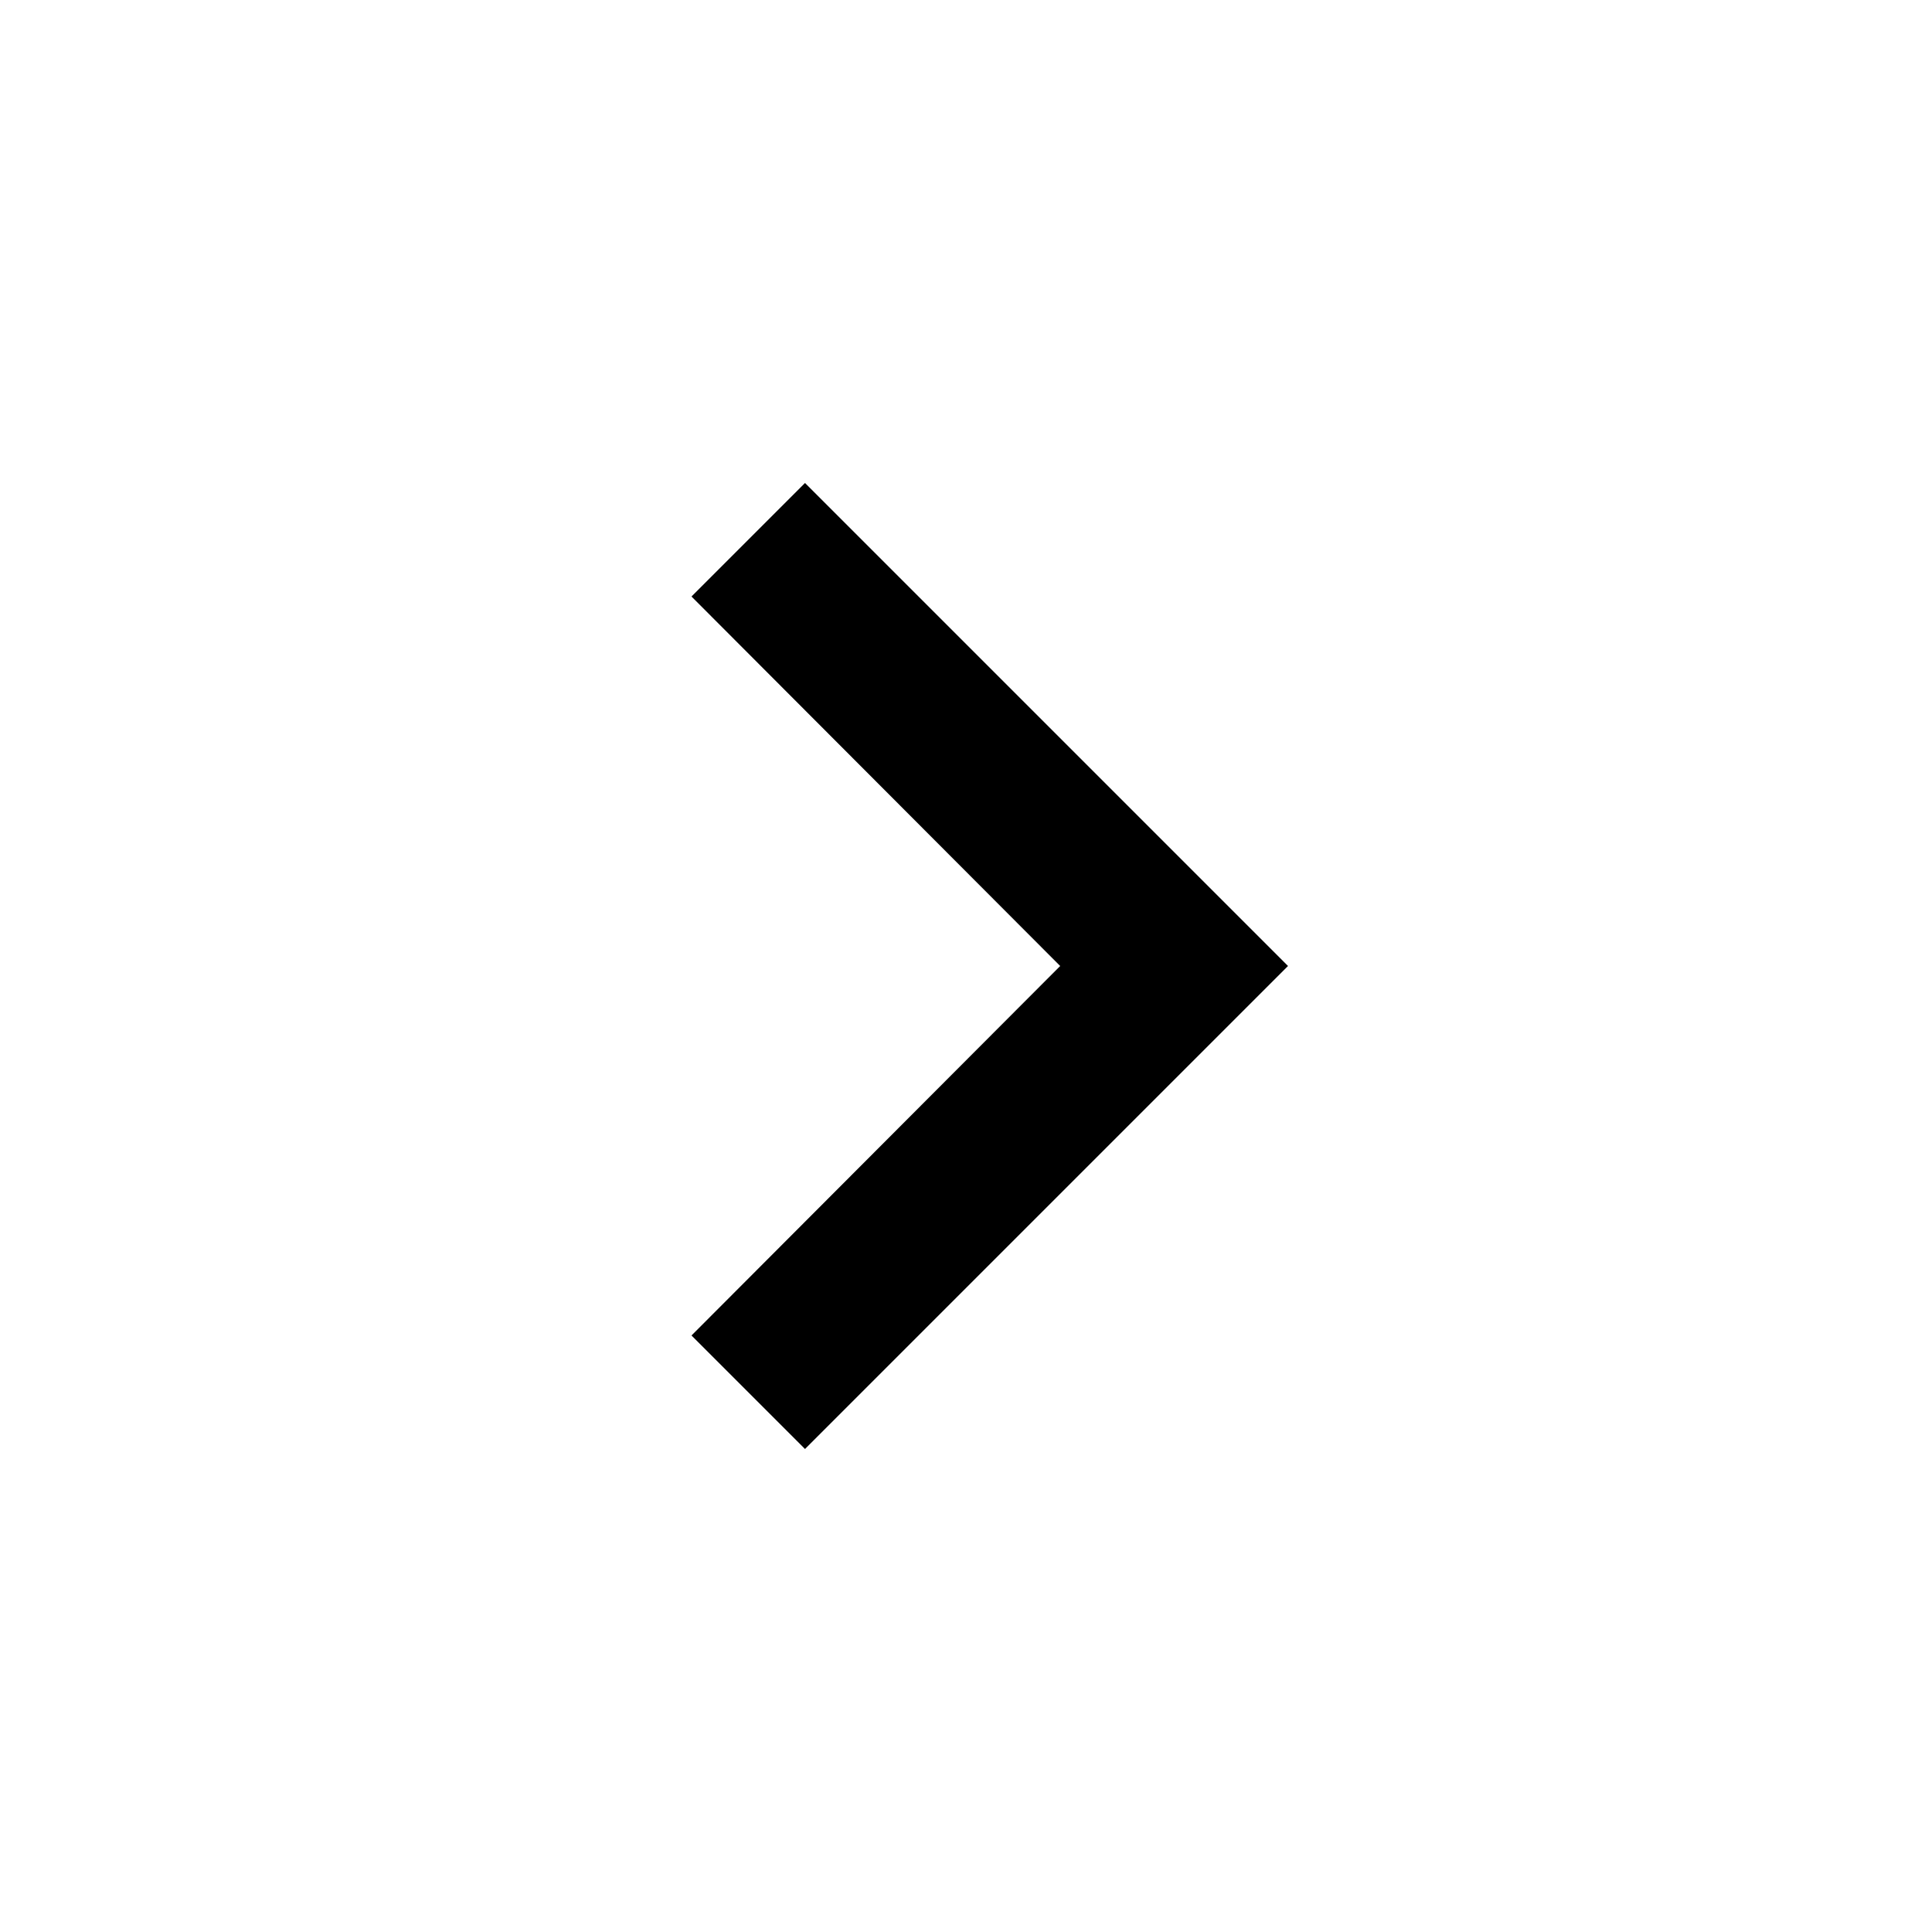
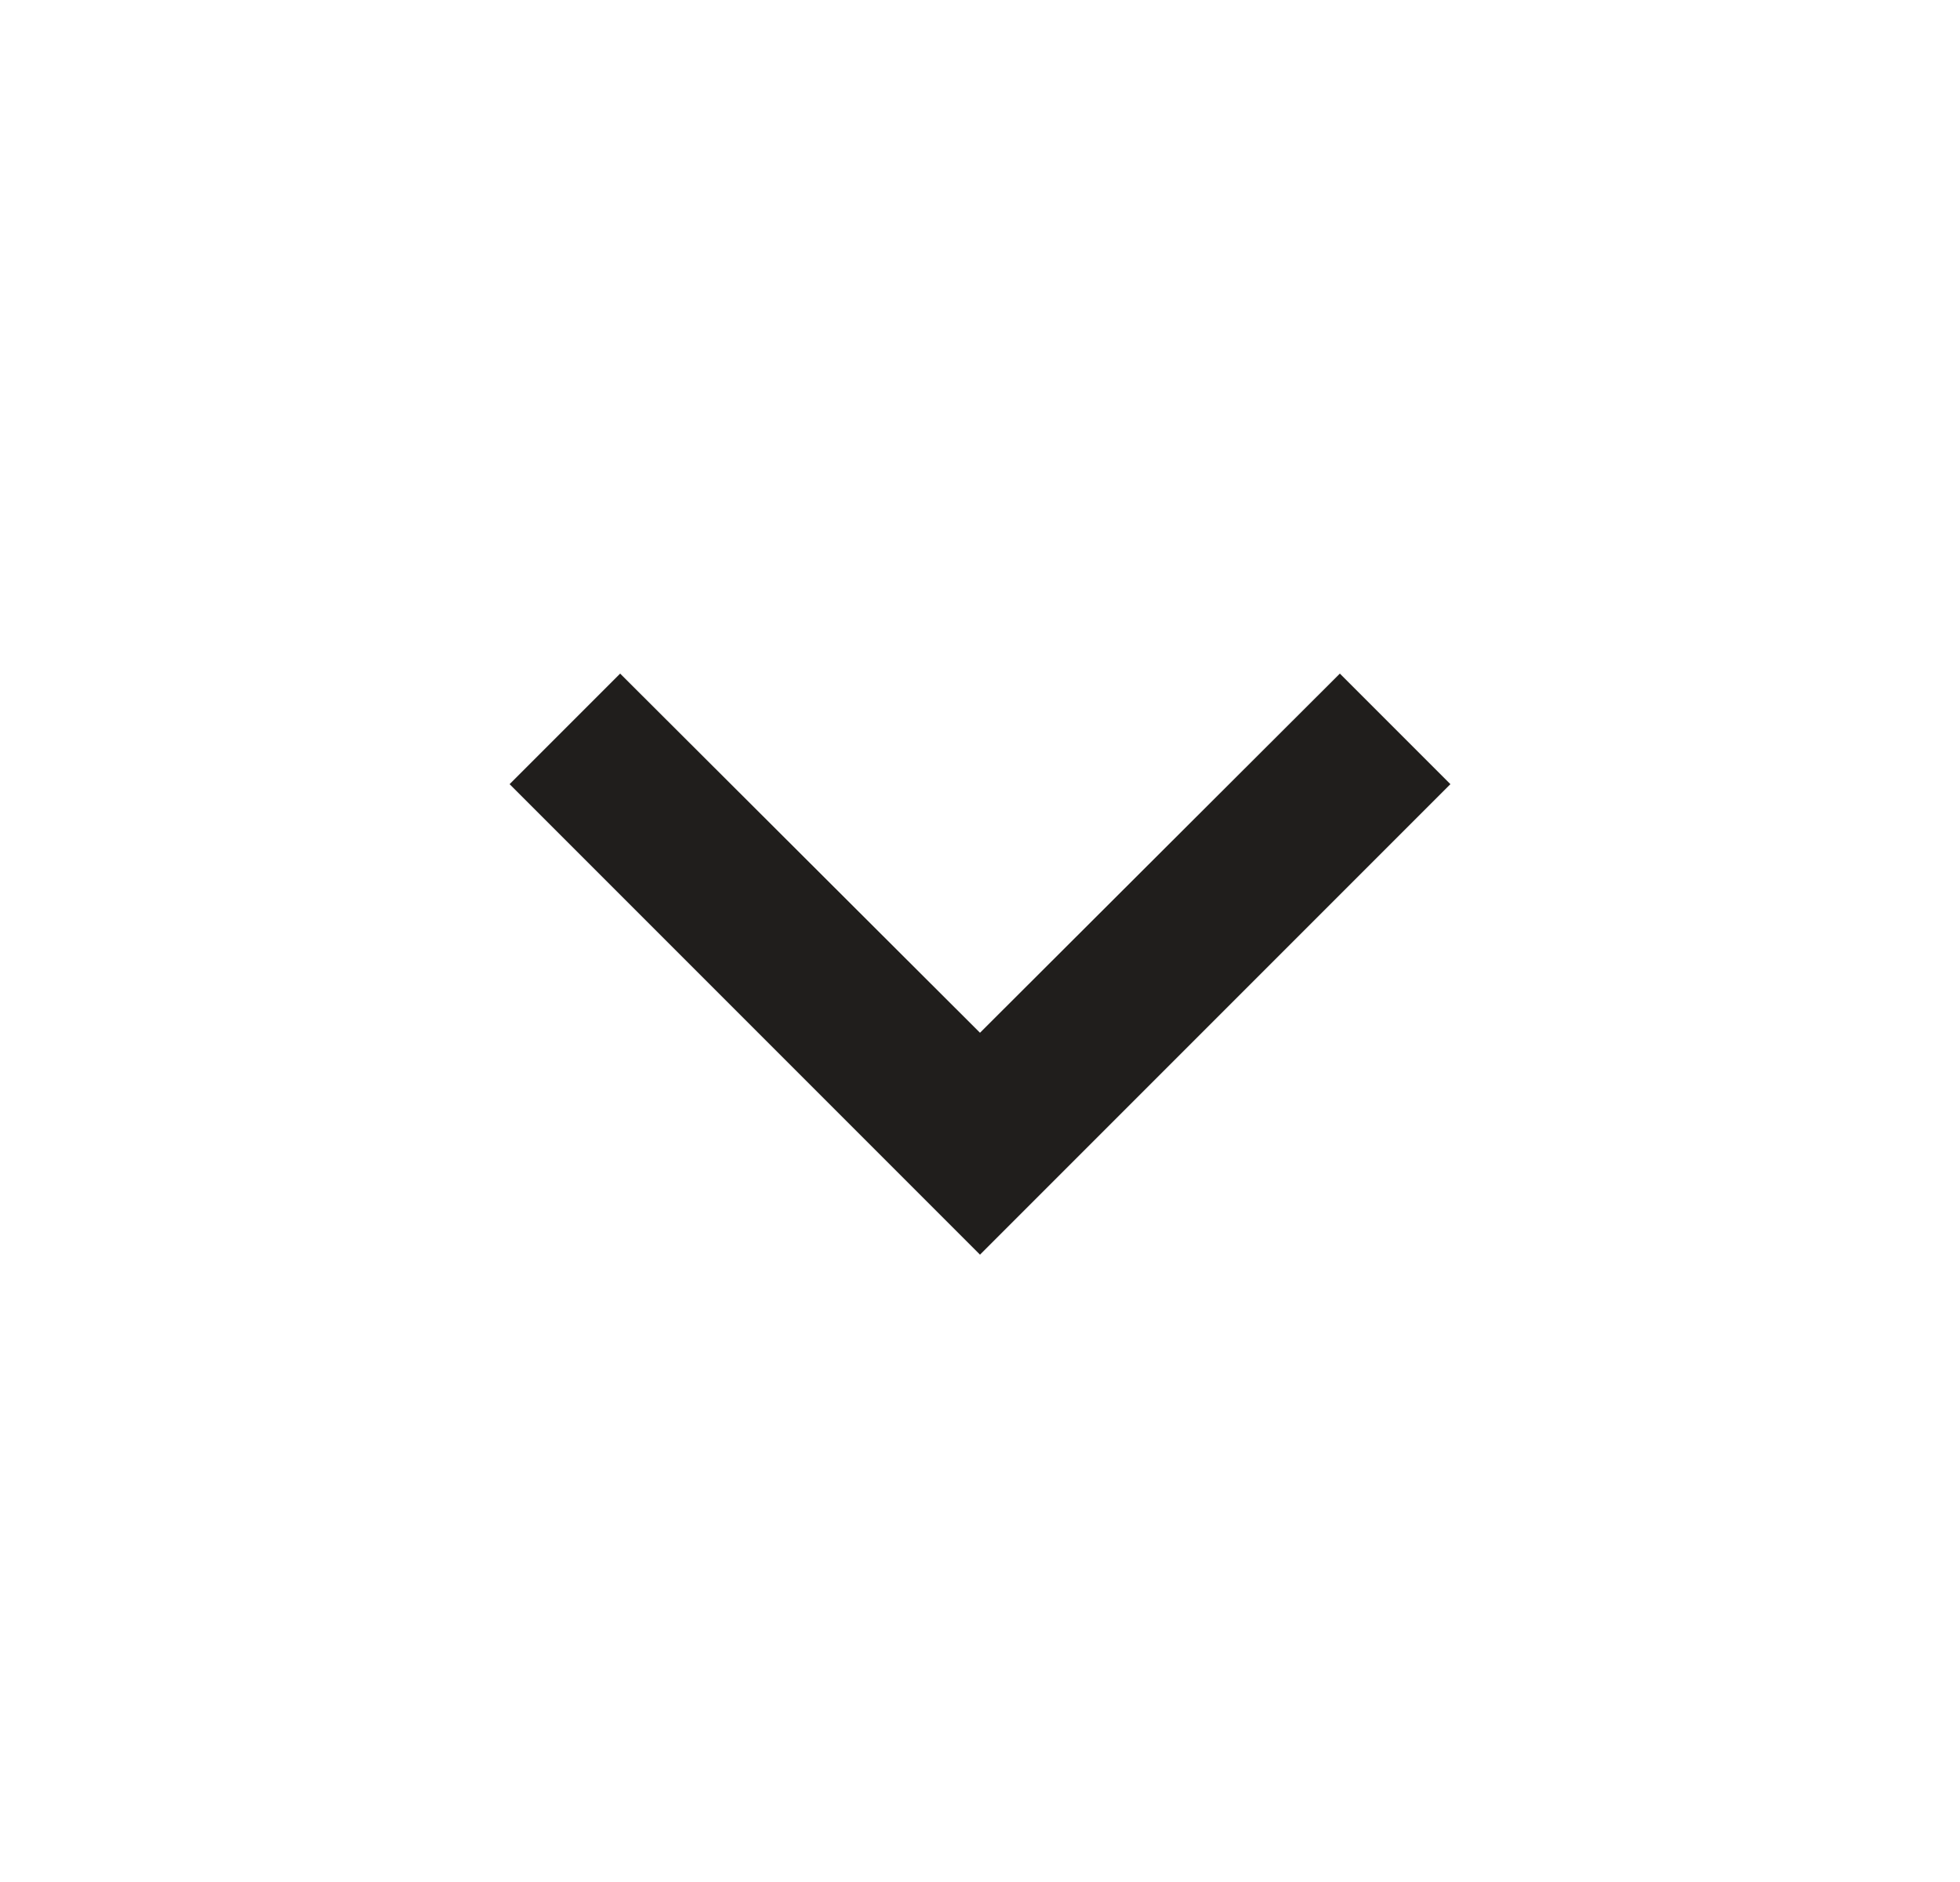
- <svg xmlns="http://www.w3.org/2000/svg" width="24" height="24" viewBox="0 0 24 24" fill="none">
-   <path d="M8.59 16.59L13.17 12L8.59 7.41L10 6L16 12L10 18L8.59 16.59Z" fill="black" />
+ <svg xmlns="http://www.w3.org/2000/svg" width="25" height="24" viewBox="0 0 25 24" fill="none">
+   <path d="M7.91 8.59L12.5 13.17L17.09 8.59L18.5 10L12.5 16L6.5 10L7.91 8.59Z" fill="#201E1C" />
</svg>
